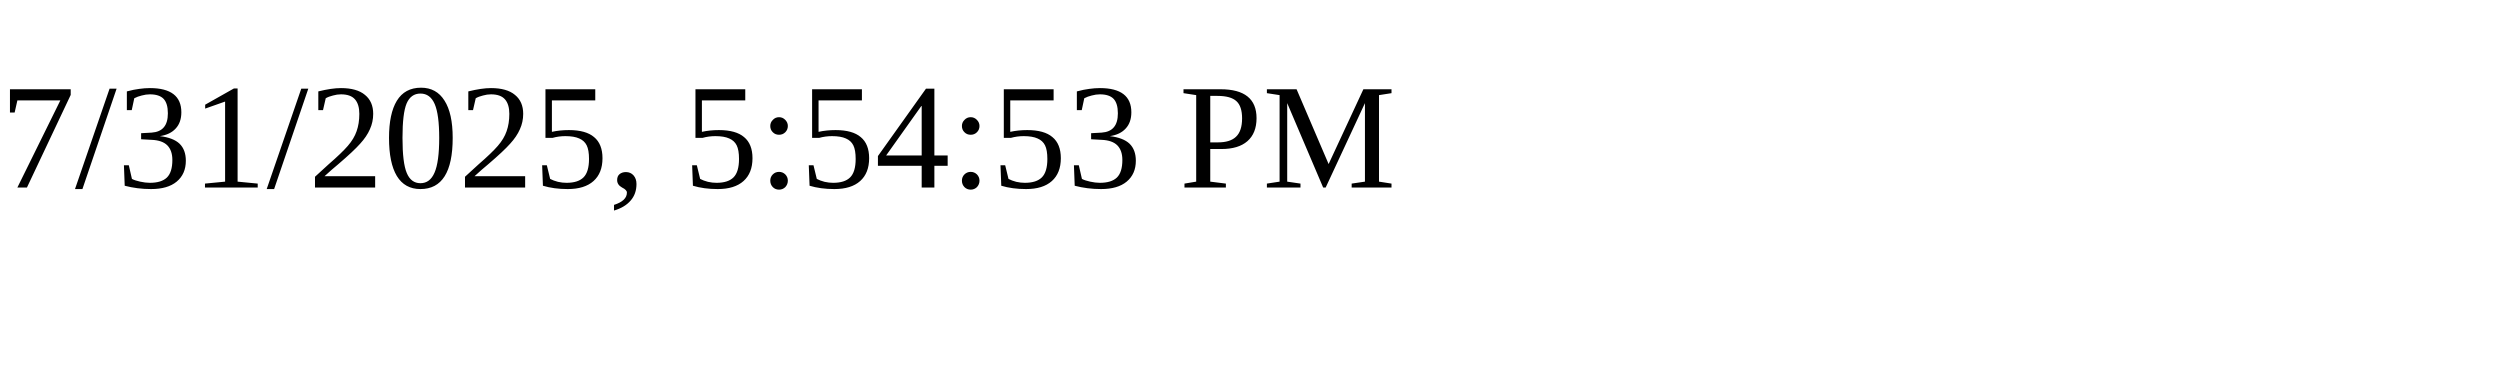
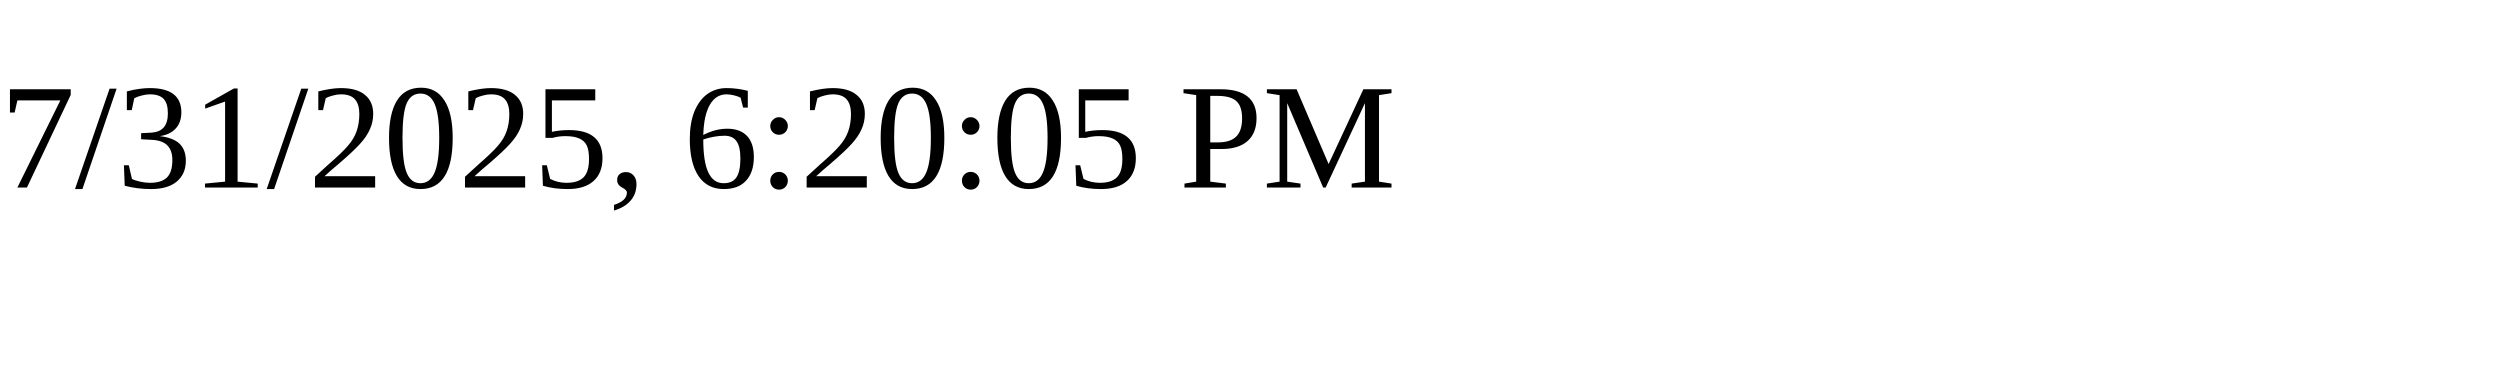
<svg xmlns="http://www.w3.org/2000/svg" height="30" width="200">
-   <text x="0" y="15">7/31/2025, 5:54:53 PM</text>
+   <text x="0" y="15">7/31/2025, 6:20:05 PM</text>
</svg>
